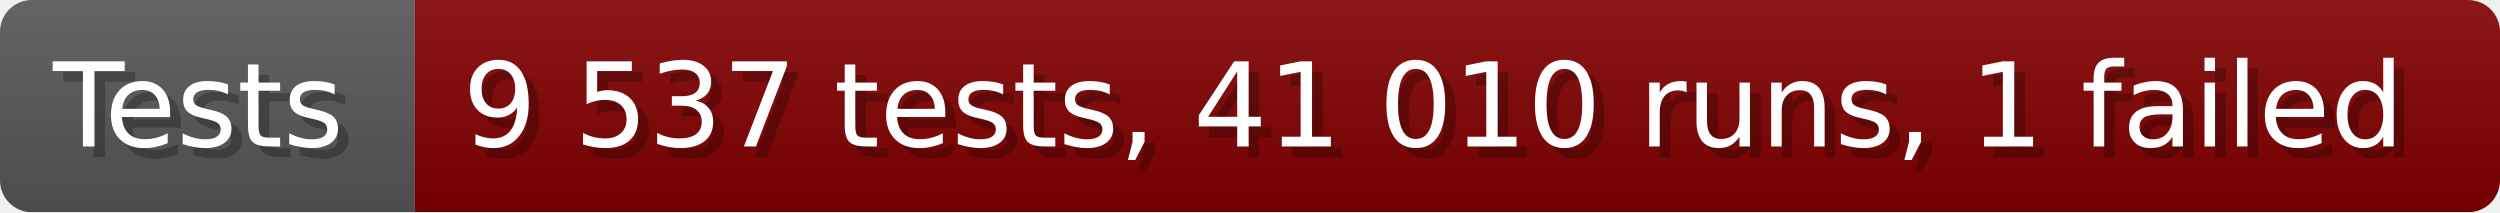
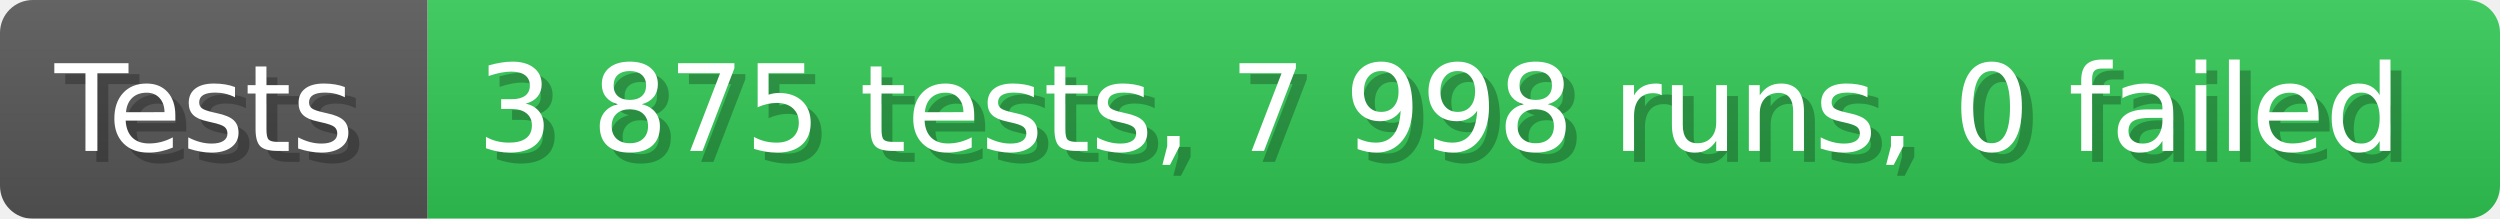
- <svg xmlns="http://www.w3.org/2000/svg" width="235.6" height="20" viewBox="0 0 2356 200" role="img" aria-label="Tests: 9 537 tests, 41 010 runs, 1 failed">
+ <svg xmlns="http://www.w3.org/2000/svg" width="228.6" height="20" viewBox="0 0 2286 200" role="img" aria-label="Tests: 3 875 tests, 7 998 runs, 0 failed">
  <linearGradient id="a" x2="0" y2="100%">
    <stop offset="0" stop-opacity=".1" stop-color="#EEE" />
    <stop offset="1" stop-opacity=".1" />
  </linearGradient>
  <mask id="m">
-     <rect width="2356" height="200" rx="30" fill="#FFF" />
+     <rect width="2286" height="200" rx="30" fill="#FFF" />
  </mask>
  <g mask="url(#m)">
    <rect width="391" height="200" fill="#555" />
-     <rect width="1965" height="200" fill="#800000" x="391" />
-     <rect width="2356" height="200" fill="url(#a)" />
+     <rect width="1895" height="200" fill="#31c653" x="391" />
+     <rect width="2286" height="200" fill="url(#a)" />
  </g>
  <g aria-hidden="true" fill="#fff" text-anchor="start" font-family="Verdana,DejaVu Sans,sans-serif" font-size="110">
    <text x="60" y="148" textLength="291" fill="#000" opacity="0.25">Tests</text>
    <text x="50" y="138" textLength="291">Tests</text>
-     <text x="446" y="148" textLength="1865" fill="#000" opacity="0.25">9 537 tests, 41 010 runs, 1 failed</text>
-     <text x="436" y="138" textLength="1865">9 537 tests, 41 010 runs, 1 failed</text>
+     <text x="446" y="148" textLength="1795" fill="#000" opacity="0.25">3 875 tests, 7 998 runs, 0 failed</text>
+     <text x="436" y="138" textLength="1795">3 875 tests, 7 998 runs, 0 failed</text>
  </g>
</svg>
